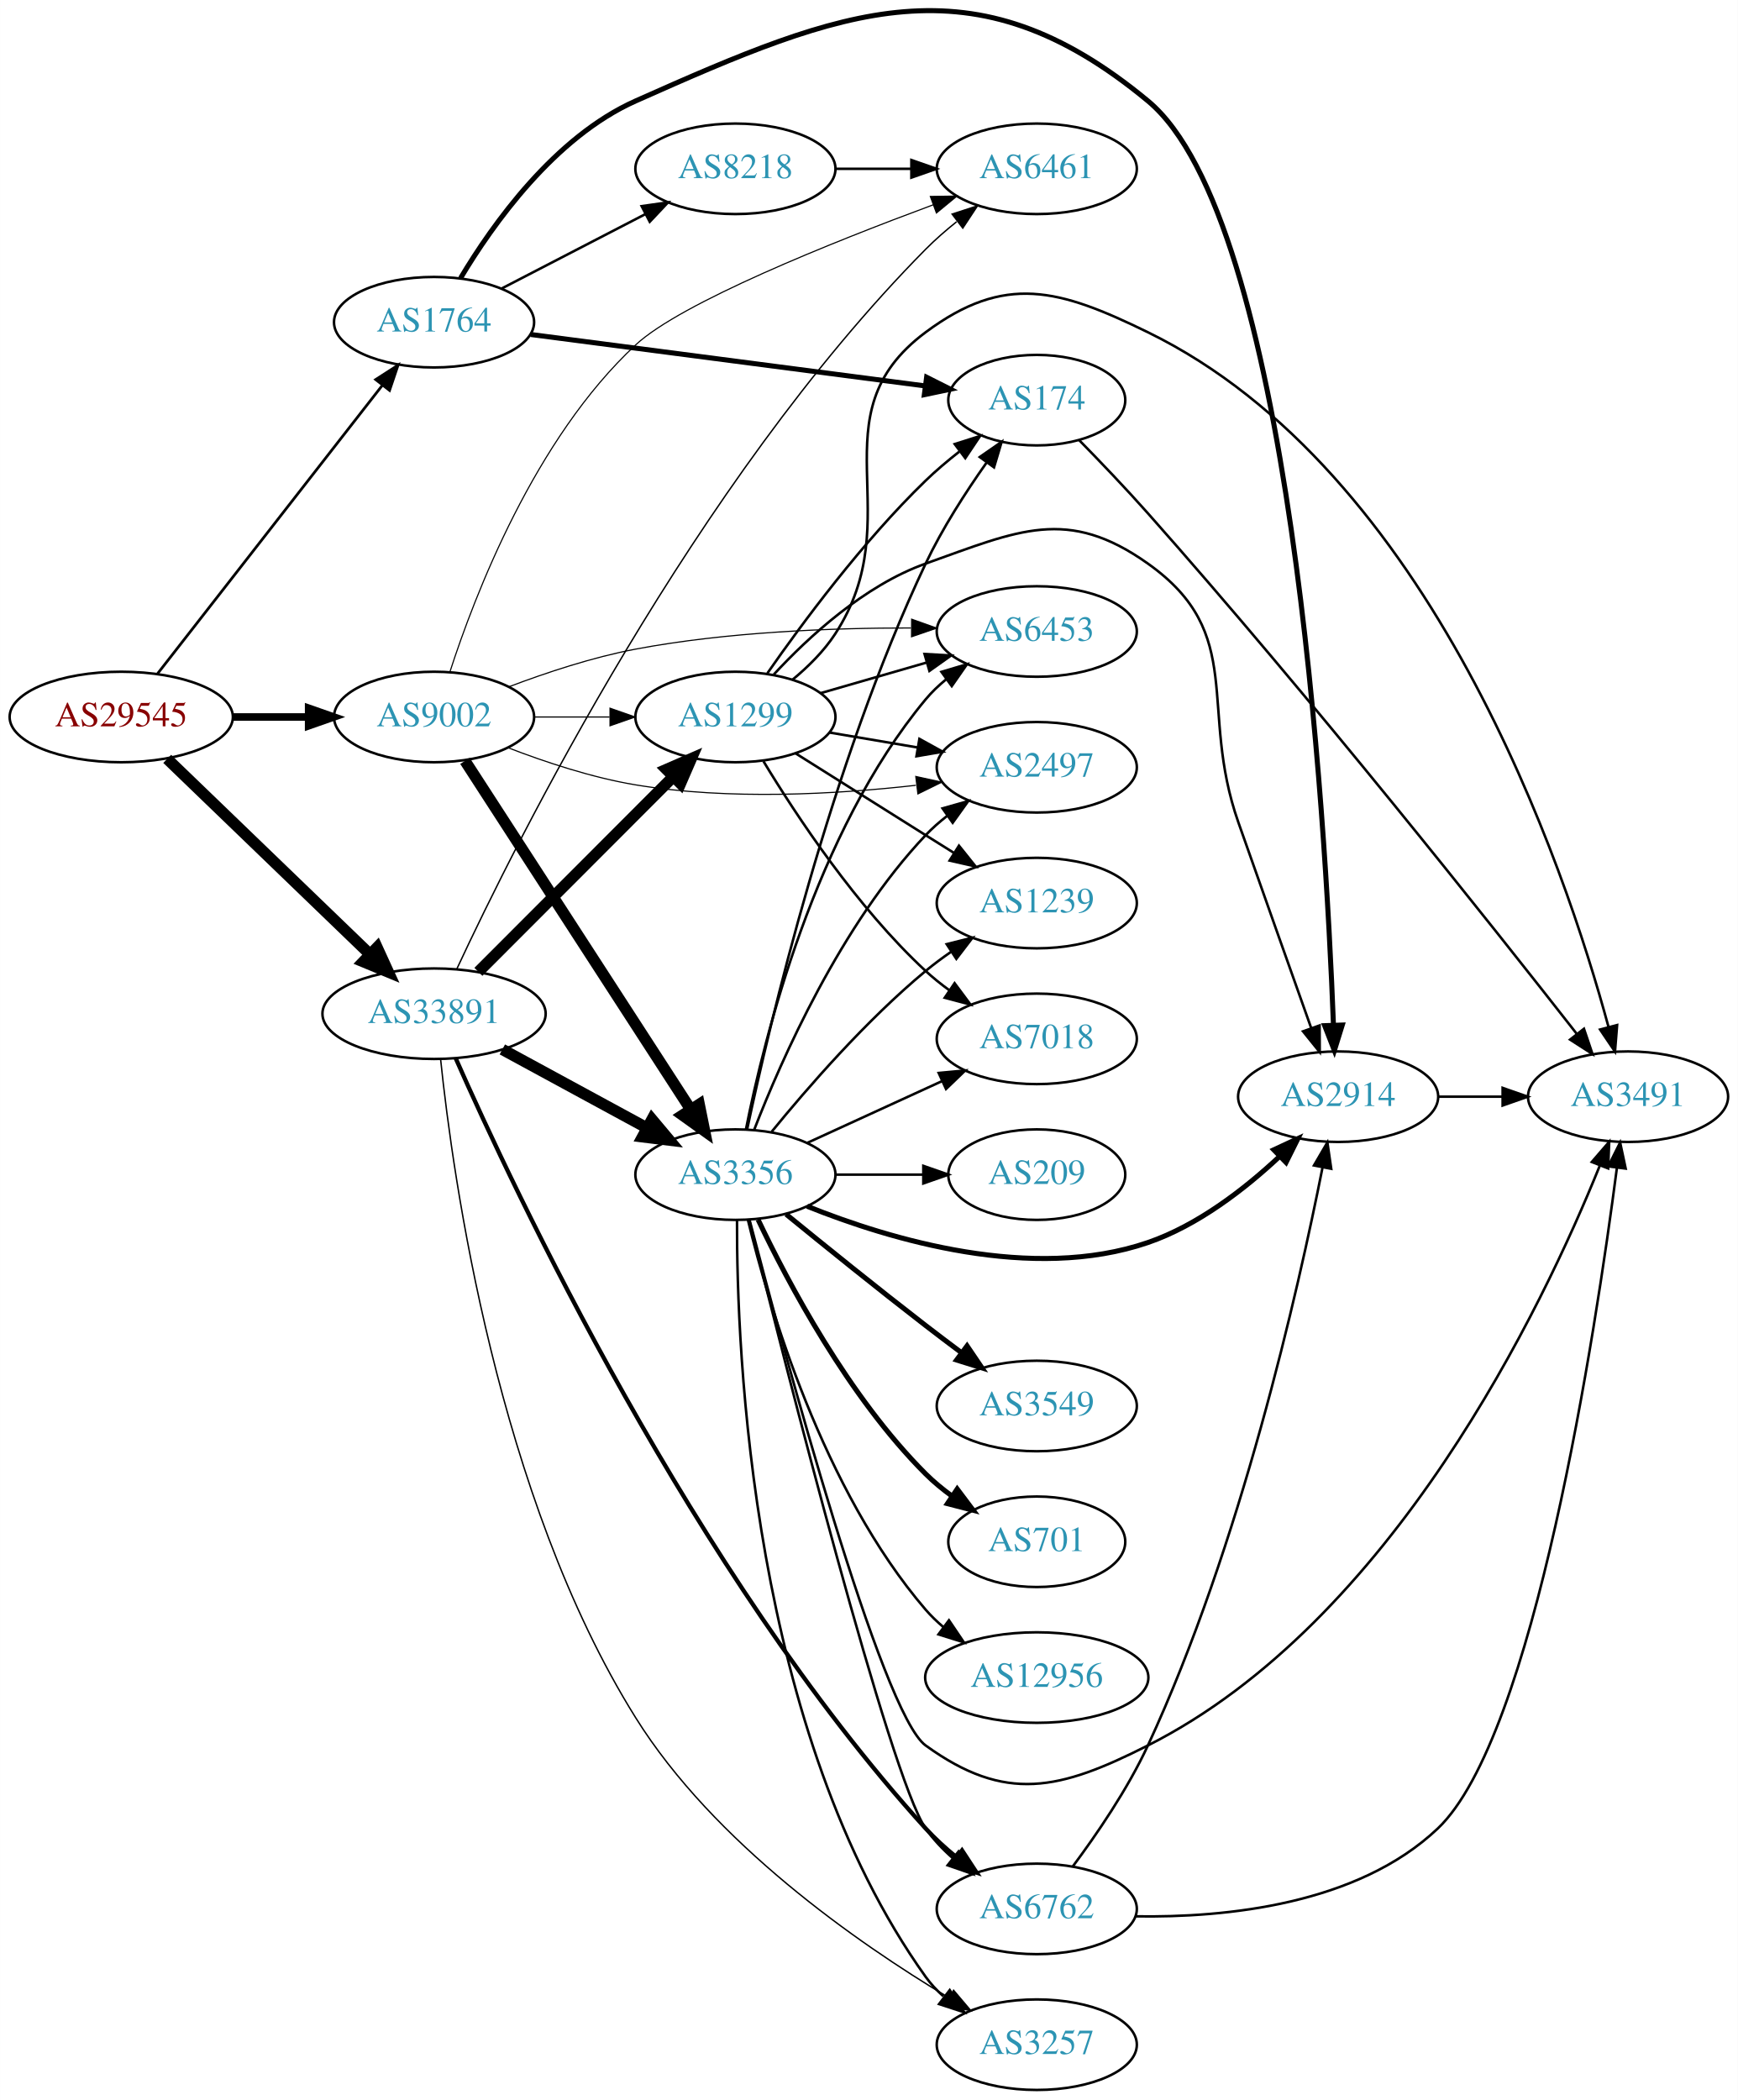
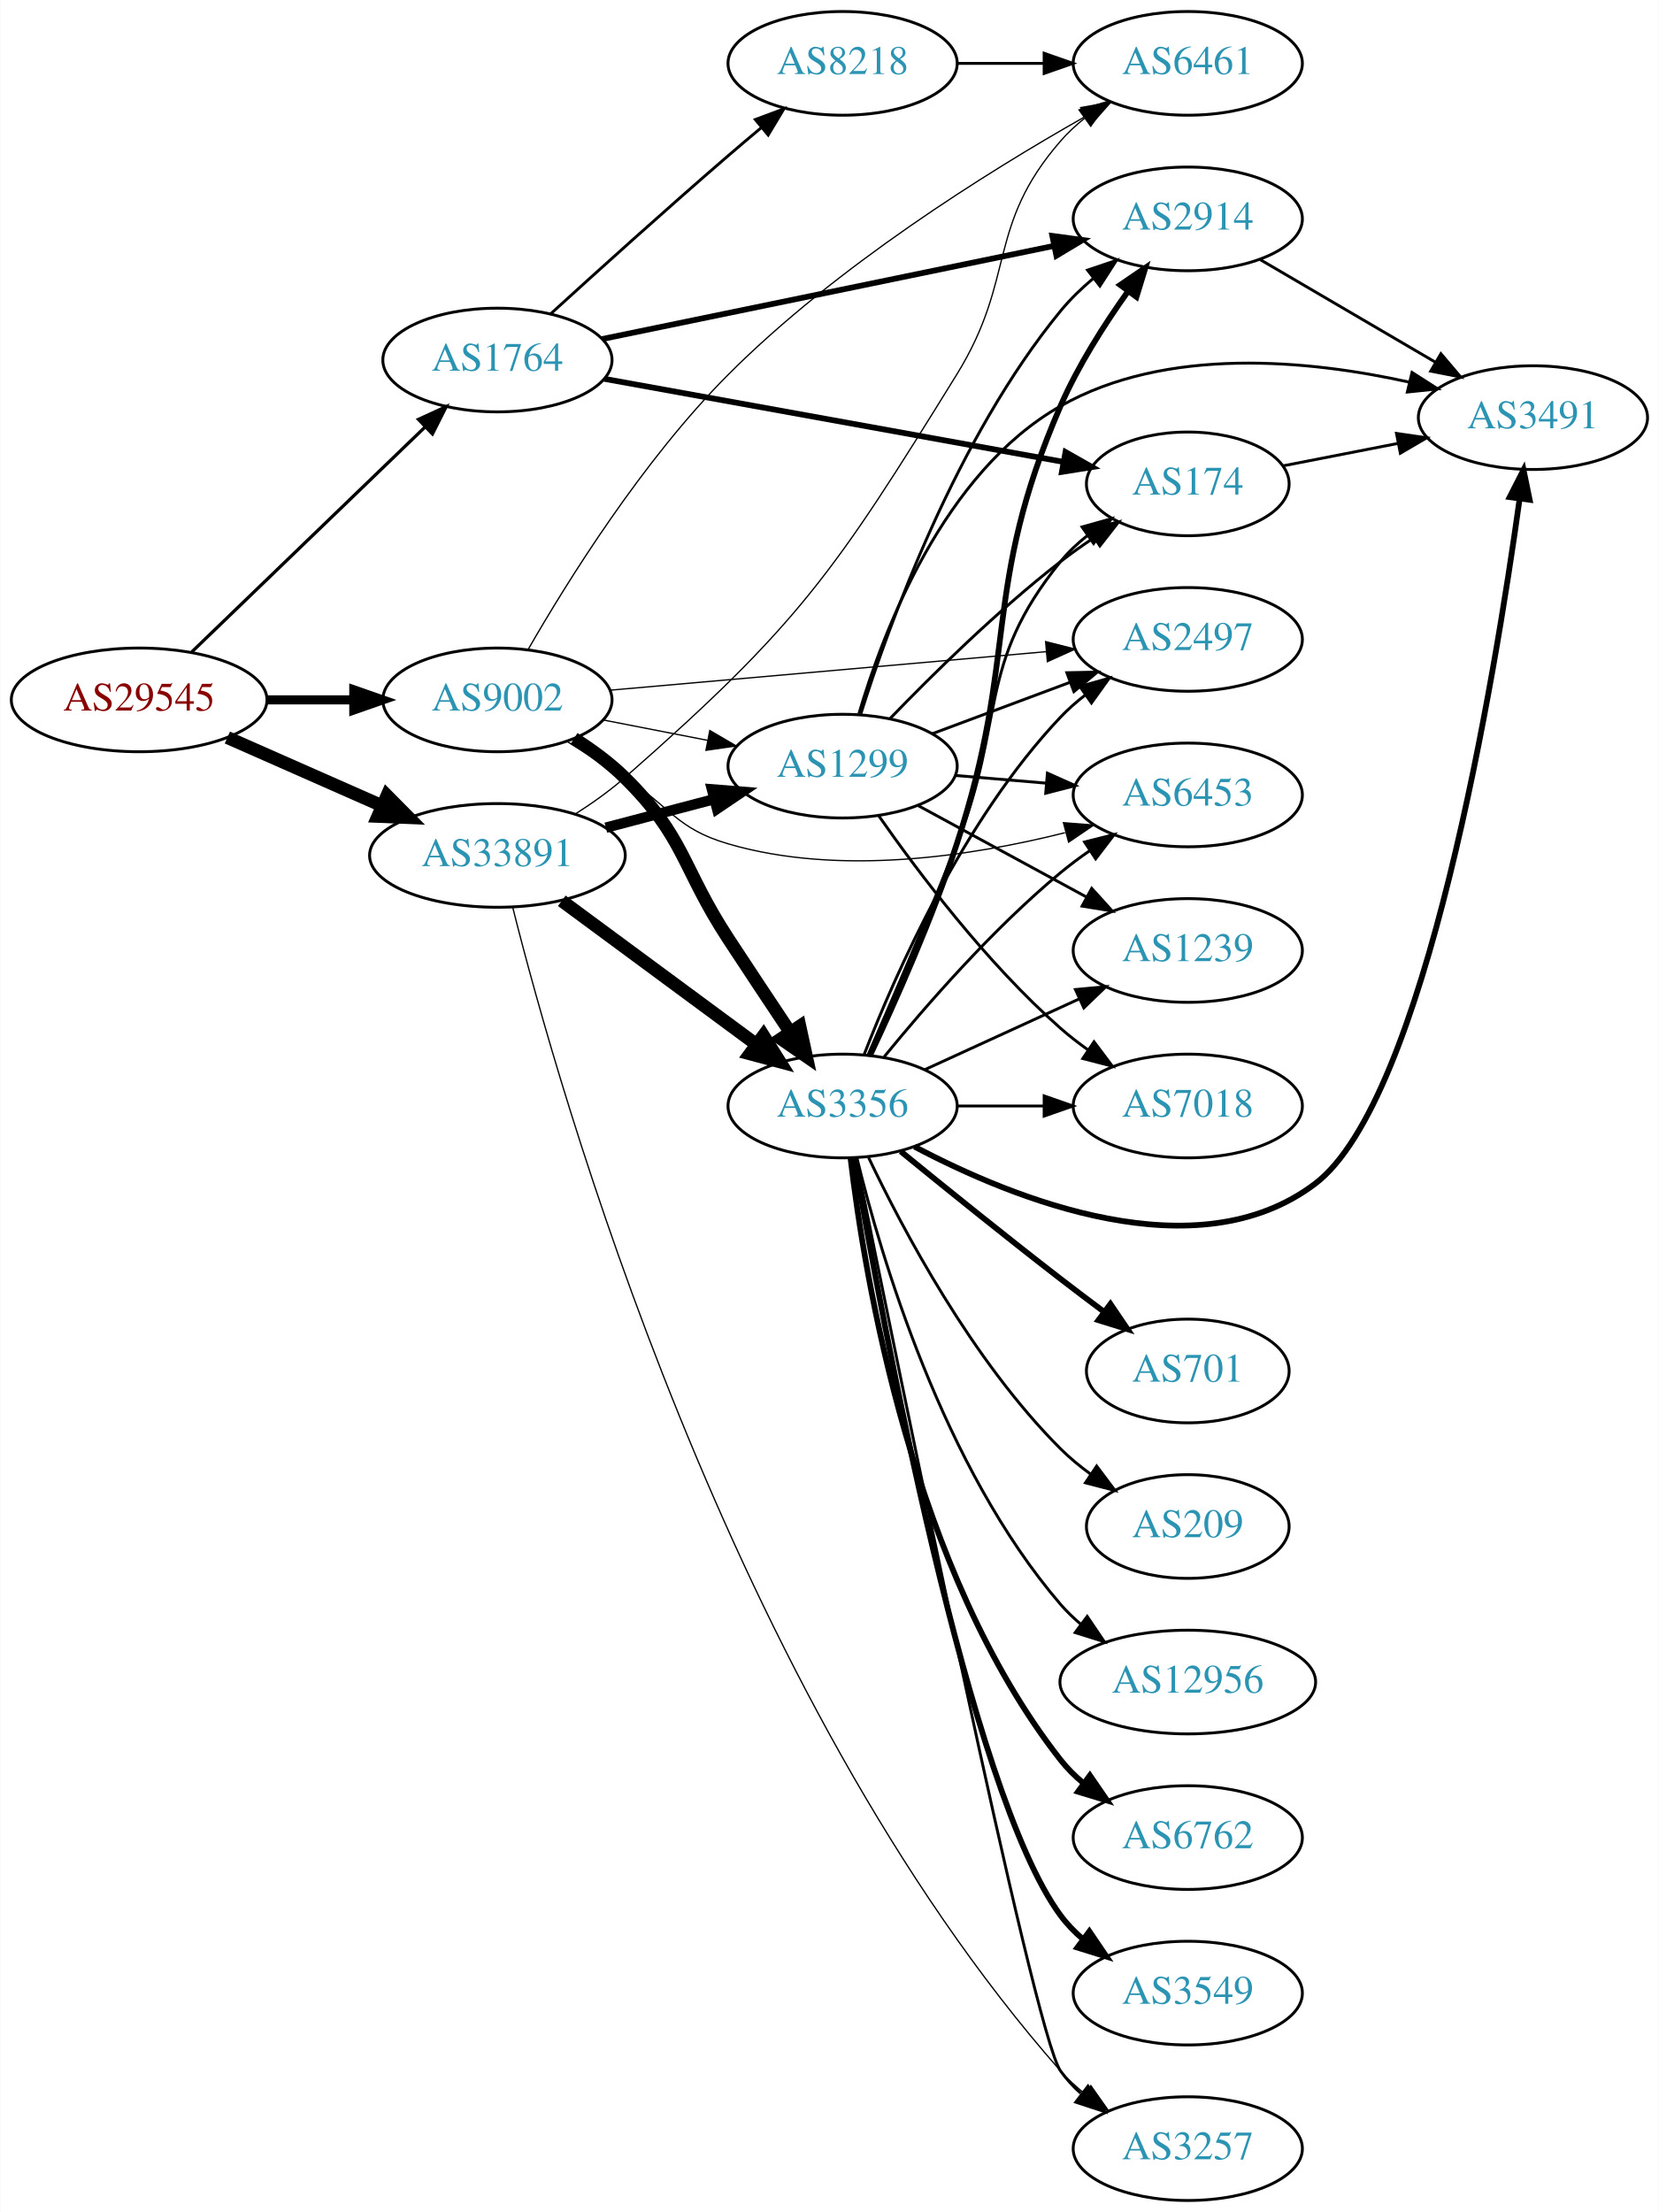
- <svg xmlns="http://www.w3.org/2000/svg" xmlns:xlink="http://www.w3.org/1999/xlink" width="691pt" height="835pt" viewBox="0.00 0.00 691.06 835.13">
-   <g id="graph0" class="graph" transform="scale(1 1) rotate(0) translate(4 831.134)">
-     <polygon fill="white" stroke="none" points="-4,4 -4,-831.134 687.055,-831.134 687.055,4 -4,4" />
+ <svg xmlns="http://www.w3.org/2000/svg" xmlns:xlink="http://www.w3.org/1999/xlink" width="576pt" height="768pt" viewBox="0.00 0.00 575.76 768.00">
+   <g id="graph0" class="graph" transform="scale(1 1) rotate(0) translate(4 764)">
+     <polygon fill="white" stroke="none" points="-4,4 -4,-764 571.762,-764 571.762,4 -4,4" />
    <g id="node1" class="node">
      <g id="a_node1">
        <a xlink:href="/asn/29545" xlink:title="AS29545 ~ Ringstrasse 5 [AT]">
-           <ellipse fill="#ffffff" stroke="black" cx="44.196" cy="-546" rx="44.393" ry="18" />
-           <text text-anchor="middle" x="44.196" y="-542.3" font-family="Times,serif" font-size="14.00" fill="#880000">AS29545</text>
+           <ellipse fill="#ffffff" stroke="black" cx="44.196" cy="-521" rx="44.393" ry="18" />
+           <text text-anchor="middle" x="44.196" y="-517.3" font-family="Times,serif" font-size="14.00" fill="#880000">AS29545</text>
        </a>
      </g>
    </g>
    <g id="node2" class="node">
      <g id="a_node2">
        <a xlink:href="/asn/1764" xlink:title="AS1764 ~ NEXTLAYER-AS [AT]">
-           <ellipse fill="#ffffff" stroke="black" cx="168.588" cy="-703" rx="39.794" ry="18" />
-           <text text-anchor="middle" x="168.588" y="-699.3" font-family="Times,serif" font-size="14.00" fill="#2c94b3">AS1764</text>
+           <ellipse fill="#ffffff" stroke="black" cx="168.588" cy="-639" rx="39.794" ry="18" />
+           <text text-anchor="middle" x="168.588" y="-635.3" font-family="Times,serif" font-size="14.00" fill="#2c94b3">AS1764</text>
        </a>
      </g>
    </g>
    <g id="edge1" class="edge">
-       <path fill="none" stroke="black" stroke-width="1.071" d="M58.527,-563.101C80.139,-590.824 122.926,-645.709 148.003,-677.877" />
-       <polygon fill="black" stroke="black" stroke-width="1.071" points="145.365,-680.186 154.274,-685.92 150.886,-675.882 145.365,-680.186" />
+       <path fill="none" stroke="black" stroke-width="1.125" d="M62.472,-537.656C83.64,-558.064 119.624,-592.757 143.5,-615.776" />
+       <polygon fill="black" stroke="black" stroke-width="1.125" points="141.164,-618.386 150.793,-622.807 146.023,-613.347 141.164,-618.386" />
    </g>
    <g id="node3" class="node">
      <g id="a_node3">
        <a xlink:href="/asn/9002" xlink:title="AS9002 ~ RETN Limited [EU]">
-           <ellipse fill="#ffffff" stroke="black" cx="168.588" cy="-546" rx="39.794" ry="18" />
-           <text text-anchor="middle" x="168.588" y="-542.3" font-family="Times,serif" font-size="14.00" fill="#2c94b3">AS9002</text>
+           <ellipse fill="#ffffff" stroke="black" cx="168.588" cy="-521" rx="39.794" ry="18" />
+           <text text-anchor="middle" x="168.588" y="-517.3" font-family="Times,serif" font-size="14.00" fill="#2c94b3">AS9002</text>
        </a>
      </g>
    </g>
    <g id="edge2" class="edge">
-       <path fill="none" stroke="black" stroke-width="3" d="M88.692,-546C98.381,-546 108.717,-546 118.61,-546" />
-       <polygon fill="black" stroke="black" stroke-width="3" points="118.713,-549.5 128.713,-546 118.713,-542.5 118.713,-549.5" />
+       <path fill="none" stroke="black" stroke-width="3.15" d="M88.692,-521C98.381,-521 108.717,-521 118.61,-521" />
+       <polygon fill="black" stroke="black" stroke-width="3.15" points="118.713,-524.5 128.713,-521 118.713,-517.5 118.713,-524.5" />
    </g>
    <g id="node4" class="node">
      <g id="a_node4">
        <a xlink:href="/asn/33891" xlink:title="AS33891 ~ CORE-BACKBONE GMBH GLOBAL NETWORK [DE]">
-           <ellipse fill="#ffffff" stroke="black" cx="168.588" cy="-428" rx="44.393" ry="18" />
-           <text text-anchor="middle" x="168.588" y="-424.3" font-family="Times,serif" font-size="14.00" fill="#2c94b3">AS33891</text>
+           <ellipse fill="#ffffff" stroke="black" cx="168.588" cy="-467" rx="44.393" ry="18" />
+           <text text-anchor="middle" x="168.588" y="-463.3" font-family="Times,serif" font-size="14.00" fill="#2c94b3">AS33891</text>
        </a>
      </g>
    </g>
    <g id="edge3" class="edge">
-       <path fill="none" stroke="black" stroke-width="4.5" d="M62.472,-529.344C83.521,-509.051 119.22,-474.632 143.097,-451.613" />
-       <polygon fill="black" stroke="black" stroke-width="4.5" points="145.934,-454.347 150.4,-444.572 140.468,-448.678 145.934,-454.347" />
+       <path fill="none" stroke="black" stroke-width="4.5" d="M74.824,-507.928C90.941,-500.817 111.081,-491.931 128.473,-484.258" />
+       <polygon fill="black" stroke="black" stroke-width="4.5" points="130.249,-487.778 137.809,-480.139 127.071,-480.573 130.249,-487.778" />
    </g>
    <g id="node5" class="node">
      <g id="a_node5">
        <a xlink:href="/asn/8218" xlink:title="AS8218 ~ legacy Neotelecoms [FR]">
-           <ellipse fill="#ffffff" stroke="black" cx="288.431" cy="-764" rx="39.794" ry="18" />
-           <text text-anchor="middle" x="288.431" y="-760.3" font-family="Times,serif" font-size="14.00" fill="#2c94b3">AS8218</text>
+           <ellipse fill="#ffffff" stroke="black" cx="288.431" cy="-742" rx="39.794" ry="18" />
+           <text text-anchor="middle" x="288.431" y="-738.3" font-family="Times,serif" font-size="14.00" fill="#2c94b3">AS8218</text>
        </a>
      </g>
    </g>
    <g id="edge4" class="edge">
-       <path fill="none" stroke="black" d="M195.449,-716.387C212.258,-725.087 234.373,-736.535 252.706,-746.025" />
-       <polygon fill="black" stroke="black" points="251.14,-749.156 261.63,-750.645 254.358,-742.939 251.14,-749.156" />
+       <path fill="none" stroke="black" d="M187.027,-654.992C202.958,-669.514 227.242,-691.437 248.784,-710 252.467,-713.174 256.381,-716.484 260.251,-719.722" />
+       <polygon fill="black" stroke="black" points="258.114,-722.497 268.042,-726.196 262.588,-717.113 258.114,-722.497" />
    </g>
    <g id="node6" class="node">
      <g id="a_node6">
-         <a xlink:href="/asn/174" xlink:title="AS174 ~ Cogent Communications [US]">
-           <ellipse fill="#ffffff" stroke="black" cx="408.273" cy="-672" rx="35.194" ry="18" />
-           <text text-anchor="middle" x="408.273" y="-668.3" font-family="Times,serif" font-size="14.00" fill="#2c94b3">AS174</text>
+         <a xlink:href="/asn/2914" xlink:title="AS2914 ~ NTT America, Inc. [US]">
+           <ellipse fill="#ffffff" stroke="black" cx="408.273" cy="-688" rx="39.794" ry="18" />
+           <text text-anchor="middle" x="408.273" y="-684.3" font-family="Times,serif" font-size="14.00" fill="#2c94b3">AS2914</text>
        </a>
      </g>
    </g>
    <g id="edge5" class="edge">
-       <path fill="none" stroke="black" stroke-width="2" d="M206.988,-698.122C249.559,-692.57 318.995,-683.514 363.904,-677.656" />
-       <polygon fill="black" stroke="black" stroke-width="2" points="364.464,-681.113 373.927,-676.349 363.559,-674.172 364.464,-681.113" />
+       <path fill="none" stroke="black" stroke-width="2" d="M204.915,-646.283C246.634,-654.883 316.117,-669.208 361.814,-678.628" />
+       <polygon fill="black" stroke="black" stroke-width="2" points="361.251,-682.086 371.752,-680.677 362.665,-675.23 361.251,-682.086" />
    </g>
    <g id="node7" class="node">
      <g id="a_node7">
-         <a xlink:href="/asn/2914" xlink:title="AS2914 ~ NTT America, Inc. [US]">
-           <ellipse fill="#ffffff" stroke="black" cx="528.116" cy="-395" rx="39.794" ry="18" />
-           <text text-anchor="middle" x="528.116" y="-391.3" font-family="Times,serif" font-size="14.00" fill="#2c94b3">AS2914</text>
+         <a xlink:href="/asn/174" xlink:title="AS174 ~ Cogent Communications [US]">
+           <ellipse fill="#ffffff" stroke="black" cx="408.273" cy="-596" rx="35.194" ry="18" />
+           <text text-anchor="middle" x="408.273" y="-592.3" font-family="Times,serif" font-size="14.00" fill="#2c94b3">AS174</text>
        </a>
      </g>
    </g>
    <g id="edge6" class="edge">
-       <path fill="none" stroke="black" stroke-width="2" d="M179.142,-720.56C191.841,-741.836 216.49,-776.617 248.784,-791 331.48,-827.831 382.78,-848.78 452.469,-791 509.167,-743.992 523.095,-506.444 526.254,-423.572" />
-       <polygon fill="black" stroke="black" stroke-width="2" points="529.759,-423.495 526.617,-413.377 522.763,-423.246 529.759,-423.495" />
+       <path fill="none" stroke="black" stroke-width="2" d="M205.687,-632.469C248.458,-624.731 319.615,-611.858 364.942,-603.658" />
+       <polygon fill="black" stroke="black" stroke-width="2" points="365.821,-607.056 375.038,-601.832 364.575,-600.168 365.821,-607.056" />
    </g>
    <g id="node8" class="node">
      <g id="a_node8">
        <a xlink:href="/asn/6461" xlink:title="AS6461 ~ Zayo Bandwidth [US]">
-           <ellipse fill="#ffffff" stroke="black" cx="408.273" cy="-764" rx="39.794" ry="18" />
-           <text text-anchor="middle" x="408.273" y="-760.3" font-family="Times,serif" font-size="14.00" fill="#2c94b3">AS6461</text>
-         </a>
-       </g>
-     </g>
-     <g id="edge13" class="edge">
-       <path fill="none" stroke="black" stroke-width="0.45" d="M174.88,-563.895C184.731,-594.393 208.611,-656.748 248.784,-694 266.804,-710.71 326.39,-734.607 367.138,-749.708" />
-       <polygon fill="black" stroke="black" stroke-width="0.45" points="365.951,-753.001 376.544,-753.163 368.364,-746.43 365.951,-753.001" />
+           <ellipse fill="#ffffff" stroke="black" cx="408.273" cy="-742" rx="39.794" ry="18" />
+           <text text-anchor="middle" x="408.273" y="-738.3" font-family="Times,serif" font-size="14.00" fill="#2c94b3">AS6461</text>
+         </a>
+       </g>
+     </g>
+     <g id="edge11" class="edge">
+       <path fill="none" stroke="black" stroke-width="0.45" d="M179.227,-538.469C192.729,-561.945 218.987,-604.169 248.784,-634 286.209,-671.468 338.306,-704.066 372.399,-723.384" />
+       <polygon fill="black" stroke="black" stroke-width="0.45" points="371.073,-726.652 381.51,-728.473 374.486,-720.541 371.073,-726.652" />
    </g>
    <g id="node10" class="node">
      <g id="a_node10">
-         <a xlink:href="/asn/6453" xlink:title="AS6453 ~ TATA COMMUNICATIONS (AMERICA) INC [US]">
-           <ellipse fill="#ffffff" stroke="black" cx="408.273" cy="-580" rx="39.794" ry="18" />
-           <text text-anchor="middle" x="408.273" y="-576.3" font-family="Times,serif" font-size="14.00" fill="#2c94b3">AS6453</text>
+         <a xlink:href="/asn/3356" xlink:title="AS3356 ~ Level 3 Parent, LLC [US]">
+           <ellipse fill="#ffffff" stroke="black" cx="288.431" cy="-380" rx="39.794" ry="18" />
+           <text text-anchor="middle" x="288.431" y="-376.3" font-family="Times,serif" font-size="14.00" fill="#2c94b3">AS3356</text>
        </a>
      </g>
    </g>
    <g id="edge10" class="edge">
-       <path fill="none" stroke="black" stroke-width="0.45" d="M198.39,-558.029C213.182,-563.636 231.654,-569.77 248.784,-573 285.016,-579.831 326.693,-581.432 358.213,-581.405" />
-       <polygon fill="black" stroke="black" stroke-width="0.45" points="358.514,-584.903 368.491,-581.338 358.468,-577.903 358.514,-584.903" />
+       <path fill="none" stroke="black" stroke-width="4.5" d="M195.176,-507.598C201.338,-503.697 207.624,-499.095 212.784,-494 233.839,-473.211 232.58,-462.757 248.784,-438 255.755,-427.351 263.522,-415.661 270.254,-405.583" />
+       <polygon fill="black" stroke="black" stroke-width="4.5" points="273.568,-407.709 275.857,-397.209 267.024,-403.33 273.568,-407.709" />
    </g>
    <g id="node11" class="node">
      <g id="a_node11">
-         <a xlink:href="/asn/1299" xlink:title="AS1299 ~ Telia Carrier [EU]">
-           <ellipse fill="#ffffff" stroke="black" cx="288.431" cy="-546" rx="39.794" ry="18" />
-           <text text-anchor="middle" x="288.431" y="-542.3" font-family="Times,serif" font-size="14.00" fill="#2c94b3">AS1299</text>
-         </a>
-       </g>
-     </g>
-     <g id="edge11" class="edge">
-       <path fill="none" stroke="black" stroke-width="0.45" d="M208.501,-546C218.054,-546 228.404,-546 238.367,-546" />
-       <polygon fill="black" stroke="black" stroke-width="0.45" points="238.559,-549.5 248.559,-546 238.559,-542.5 238.559,-549.5" />
+         <a xlink:href="/asn/6453" xlink:title="AS6453 ~ TATA COMMUNICATIONS (AMERICA) INC [US]">
+           <ellipse fill="#ffffff" stroke="black" cx="408.273" cy="-488" rx="39.794" ry="18" />
+           <text text-anchor="middle" x="408.273" y="-484.3" font-family="Times,serif" font-size="14.00" fill="#2c94b3">AS6453</text>
+         </a>
+       </g>
+     </g>
+     <g id="edge12" class="edge">
+       <path fill="none" stroke="black" stroke-width="0.45" d="M192.929,-506.469C199.37,-502.443 206.355,-498.063 212.784,-494 228.835,-483.857 230.56,-476.325 248.784,-471 287.374,-459.725 333.206,-466.722 365.632,-474.883" />
+       <polygon fill="black" stroke="black" stroke-width="0.45" points="365.099,-478.363 375.663,-477.552 366.899,-471.598 365.099,-478.363" />
    </g>
    <g id="node12" class="node">
      <g id="a_node12">
-         <a xlink:href="/asn/3356" xlink:title="AS3356 ~ Level 3 Parent, LLC [US]">
-           <ellipse fill="#ffffff" stroke="black" cx="288.431" cy="-364" rx="39.794" ry="18" />
-           <text text-anchor="middle" x="288.431" y="-360.3" font-family="Times,serif" font-size="14.00" fill="#2c94b3">AS3356</text>
-         </a>
-       </g>
-     </g>
-     <g id="edge12" class="edge">
-       <path fill="none" stroke="black" stroke-width="4.5" d="M180.887,-528.549C201.74,-496.343 246.362,-427.428 270.721,-389.808" />
-       <polygon fill="black" stroke="black" stroke-width="4.5" points="274.036,-391.932 276.166,-381.398 267.426,-387.652 274.036,-391.932" />
+         <a xlink:href="/asn/2497" xlink:title="AS2497 ~ Internet Initiative Japan Inc. [JP]">
+           <ellipse fill="#ffffff" stroke="black" cx="408.273" cy="-542" rx="39.794" ry="18" />
+           <text text-anchor="middle" x="408.273" y="-538.3" font-family="Times,serif" font-size="14.00" fill="#2c94b3">AS2497</text>
+         </a>
+       </g>
+     </g>
+     <g id="edge13" class="edge">
+       <path fill="none" stroke="black" stroke-width="0.45" d="M207.776,-524.374C248.926,-528.01 314.502,-533.803 359.149,-537.748" />
+       <polygon fill="black" stroke="black" stroke-width="0.45" points="358.911,-541.241 369.18,-538.634 359.527,-534.268 358.911,-541.241" />
    </g>
    <g id="node13" class="node">
      <g id="a_node13">
-         <a xlink:href="/asn/2497" xlink:title="AS2497 ~ Internet Initiative Japan Inc. [JP]">
-           <ellipse fill="#ffffff" stroke="black" cx="408.273" cy="-526" rx="39.794" ry="18" />
-           <text text-anchor="middle" x="408.273" y="-522.3" font-family="Times,serif" font-size="14.00" fill="#2c94b3">AS2497</text>
+         <a xlink:href="/asn/1299" xlink:title="AS1299 ~ Telia Carrier [EU]">
+           <ellipse fill="#ffffff" stroke="black" cx="288.431" cy="-498" rx="39.794" ry="18" />
+           <text text-anchor="middle" x="288.431" y="-494.3" font-family="Times,serif" font-size="14.00" fill="#2c94b3">AS1299</text>
        </a>
      </g>
    </g>
    <g id="edge14" class="edge">
-       <path fill="none" stroke="black" stroke-width="0.45" d="M197.965,-533.792C212.803,-528.064 231.444,-521.875 248.784,-519 285.89,-512.849 328.509,-515.252 360.199,-518.834" />
-       <polygon fill="black" stroke="black" stroke-width="0.45" points="360.155,-522.354 370.504,-520.083 360.998,-515.405 360.155,-522.354" />
-     </g>
-     <g id="edge32" class="edge">
-       <path fill="none" stroke="black" stroke-width="0.562" d="M177.699,-445.925C200.963,-495.893 272.177,-639.157 364.077,-732 367.838,-735.799 372.079,-739.501 376.396,-742.958" />
-       <polygon fill="black" stroke="black" stroke-width="0.562" points="374.609,-745.996 384.687,-749.265 378.847,-740.425 374.609,-745.996" />
+       <path fill="none" stroke="black" stroke-width="0.45" d="M205.265,-514.037C216.696,-511.806 229.518,-509.303 241.572,-506.951" />
+       <polygon fill="black" stroke="black" stroke-width="0.45" points="242.325,-510.37 251.469,-505.019 240.984,-503.499 242.325,-510.37" />
+     </g>
+     <g id="edge31" class="edge">
+       <path fill="none" stroke="black" stroke-width="0.45" d="M195.678,-481.409C201.564,-485.166 207.599,-489.45 212.784,-494 273.37,-547.166 285.701,-565.433 328.077,-634 348.789,-667.512 338.243,-685.258 364.077,-715 366.542,-717.838 369.379,-720.477 372.397,-722.906" />
+       <polygon fill="black" stroke="black" stroke-width="0.45" points="370.507,-725.858 380.675,-728.836 374.583,-720.167 370.507,-725.858" />
+     </g>
+     <g id="edge30" class="edge">
+       <path fill="none" stroke="black" stroke-width="4.5" d="M190.929,-451.245C209.816,-437.301 237.546,-416.829 258.439,-401.404" />
+       <polygon fill="black" stroke="black" stroke-width="4.5" points="260.938,-404.453 266.645,-395.346 256.261,-398.118 260.938,-404.453" />
    </g>
    <g id="edge29" class="edge">
-       <path fill="none" stroke="black" stroke-width="4.5" d="M186.222,-444.656C206.4,-464.861 240.563,-499.07 263.551,-522.088" />
-       <polygon fill="black" stroke="black" stroke-width="4.5" points="261.029,-525.135 270.881,-529.428 266.601,-519.57 261.029,-525.135" />
+       <path fill="none" stroke="black" stroke-width="3.6" d="M206.228,-476.639C218.17,-479.78 231.544,-483.298 243.939,-486.559" />
+       <polygon fill="black" stroke="black" stroke-width="3.6" points="243.061,-489.947 253.622,-489.106 244.842,-483.177 243.061,-489.947" />
+     </g>
+     <g id="node19" class="node">
+       <g id="a_node19">
+         <a xlink:href="/asn/3257" xlink:title="AS3257 ~ GTT [DE]">
+           <ellipse fill="#ffffff" stroke="black" cx="408.273" cy="-18" rx="39.794" ry="18" />
+           <text text-anchor="middle" x="408.273" y="-14.3" font-family="Times,serif" font-size="14.00" fill="#2c94b3">AS3257</text>
+         </a>
+       </g>
    </g>
    <g id="edge28" class="edge">
-       <path fill="none" stroke="black" stroke-width="4.5" d="M195.741,-413.796C212.679,-404.597 234.915,-392.521 253.247,-382.565" />
-       <polygon fill="black" stroke="black" stroke-width="4.5" points="255.251,-385.957 262.16,-377.725 251.493,-379.037 255.251,-385.957" />
+       <path fill="none" stroke="black" stroke-width="0.45" d="M173.915,-448.889C189.631,-386.293 248.918,-175.77 364.077,-45 366.561,-42.179 369.411,-39.551 372.437,-37.129" />
+       <polygon fill="black" stroke="black" stroke-width="0.45" points="374.622,-39.869 380.726,-31.209 370.554,-34.172 374.622,-39.869" />
+     </g>
+     <g id="edge7" class="edge">
+       <path fill="none" stroke="black" d="M328.343,-742C337.897,-742 348.246,-742 358.209,-742" />
+       <polygon fill="black" stroke="black" points="358.402,-745.5 368.402,-742 358.402,-738.5 358.402,-745.5" />
+     </g>
+     <g id="node9" class="node">
+       <g id="a_node9">
+         <a xlink:href="/asn/3491" xlink:title="AS3491 ~ PCCW Global, Inc. [US]">
+           <ellipse fill="#ffffff" stroke="black" cx="528.116" cy="-619" rx="39.794" ry="18" />
+           <text text-anchor="middle" x="528.116" y="-615.3" font-family="Times,serif" font-size="14.00" fill="#2c94b3">AS3491</text>
+         </a>
+       </g>
+     </g>
+     <g id="edge9" class="edge">
+       <path fill="none" stroke="black" d="M433.405,-673.87C450.96,-663.591 474.935,-649.553 494.24,-638.25" />
+       <polygon fill="black" stroke="black" points="496.156,-641.184 503.017,-633.111 492.619,-635.143 496.156,-641.184" />
+     </g>
+     <g id="edge8" class="edge">
+       <path fill="none" stroke="black" d="M441.474,-602.285C453.747,-604.68 467.982,-607.459 481.28,-610.054" />
+       <polygon fill="black" stroke="black" points="480.734,-613.513 491.219,-611.994 482.075,-606.643 480.734,-613.513" />
+     </g>
+     <g id="edge15" class="edge">
+       <path fill="none" stroke="black" stroke-width="2" d="M298.046,-397.785C306.559,-415.883 319.515,-444.906 328.077,-471 349.723,-536.964 336.433,-559.317 364.077,-623 370.139,-636.965 379.201,-651.193 387.462,-662.762" />
+       <polygon fill="black" stroke="black" stroke-width="2" points="384.812,-665.066 393.56,-671.043 390.449,-660.916 384.812,-665.066" />
+     </g>
+     <g id="edge20" class="edge">
+       <path fill="none" stroke="black" d="M297.246,-397.678C305.245,-415.936 317.909,-445.304 328.077,-471 345.152,-514.146 334.825,-532.981 364.077,-569 366.774,-572.321 369.995,-575.351 373.444,-578.081" />
+       <polygon fill="black" stroke="black" points="371.569,-581.041 381.77,-583.904 375.581,-575.305 371.569,-581.041" />
+     </g>
+     <g id="edge19" class="edge">
+       <path fill="none" stroke="black" stroke-width="2" d="M313.412,-365.874C347.784,-347.681 411.428,-321.89 452.469,-353 490.771,-382.033 514.851,-528.624 523.503,-590.922" />
+       <polygon fill="black" stroke="black" stroke-width="2" points="520.037,-591.41 524.849,-600.849 526.973,-590.47 520.037,-591.41" />
+     </g>
+     <g id="edge27" class="edge">
+       <path fill="none" stroke="black" d="M302.85,-397.065C316.964,-414.375 340.379,-441.345 364.077,-461 367.294,-463.668 370.794,-466.27 374.365,-468.741" />
+       <polygon fill="black" stroke="black" points="372.442,-471.666 382.721,-474.236 376.288,-465.817 372.442,-471.666" />
+     </g>
+     <g id="edge24" class="edge">
+       <path fill="none" stroke="black" d="M295.954,-397.994C306.704,-425.728 330.362,-479.429 364.077,-515 366.663,-517.728 369.581,-520.294 372.649,-522.677" />
+       <polygon fill="black" stroke="black" points="370.803,-525.658 380.997,-528.543 374.827,-519.93 370.803,-525.658" />
    </g>
    <g id="node14" class="node">
      <g id="a_node14">
        <a xlink:href="/asn/6762" xlink:title="AS6762 ~ TELECOM ITALIA SPARKLE S.p.A. [IT]">
-           <ellipse fill="#ffffff" stroke="black" cx="408.273" cy="-72" rx="39.794" ry="18" />
-           <text text-anchor="middle" x="408.273" y="-68.3" font-family="Times,serif" font-size="14.00" fill="#2c94b3">AS6762</text>
-         </a>
-       </g>
-     </g>
-     <g id="edge30" class="edge">
-       <path fill="none" stroke="black" stroke-width="1.688" d="M177.202,-410.259C199.931,-358.69 271.493,-206.027 364.077,-104 367.67,-100.041 371.817,-96.252 376.092,-92.754" />
-       <polygon fill="black" stroke="black" stroke-width="1.688" points="378.547,-95.282 384.355,-86.42 374.289,-89.726 378.547,-95.282" />
-     </g>
-     <g id="node17" class="node">
-       <g id="a_node17">
-         <a xlink:href="/asn/3257" xlink:title="AS3257 ~ GTT [DE]">
-           <ellipse fill="#ffffff" stroke="black" cx="408.273" cy="-18" rx="39.794" ry="18" />
-           <text text-anchor="middle" x="408.273" y="-14.3" font-family="Times,serif" font-size="14.00" fill="#2c94b3">AS3257</text>
-         </a>
-       </g>
-     </g>
-     <g id="edge31" class="edge">
-       <path fill="none" stroke="black" stroke-width="0.562" d="M171.194,-409.888C176.042,-363.159 193.758,-236.032 248.784,-148 279.911,-98.203 336.762,-58.588 373.24,-36.72" />
-       <polygon fill="black" stroke="black" stroke-width="0.562" points="375.197,-39.63 382.048,-31.547 371.652,-33.594 375.197,-39.63" />
-     </g>
-     <g id="edge7" class="edge">
-       <path fill="none" stroke="black" d="M328.343,-764C337.897,-764 348.246,-764 358.209,-764" />
-       <polygon fill="black" stroke="black" points="358.402,-767.5 368.402,-764 358.402,-760.5 358.402,-767.5" />
-     </g>
-     <g id="node9" class="node">
-       <g id="a_node9">
-         <a xlink:href="/asn/3491" xlink:title="AS3491 ~ PCCW Global, Inc. [US]">
-           <ellipse fill="#ffffff" stroke="black" cx="643.409" cy="-395" rx="39.794" ry="18" />
-           <text text-anchor="middle" x="643.409" y="-391.3" font-family="Times,serif" font-size="14.00" fill="#2c94b3">AS3491</text>
-         </a>
-       </g>
-     </g>
-     <g id="edge8" class="edge">
-       <path fill="none" stroke="black" d="M425.183,-656.044C433.482,-647.568 443.703,-636.885 452.469,-627 517.391,-553.794 589.377,-463.014 623.051,-419.935" />
-       <polygon fill="black" stroke="black" points="625.87,-422.011 629.262,-411.974 620.351,-417.706 625.87,-422.011" />
-     </g>
-     <g id="edge9" class="edge">
-       <path fill="none" stroke="black" d="M567.788,-395C575.991,-395 584.755,-395 593.287,-395" />
-       <polygon fill="black" stroke="black" points="593.526,-398.5 603.526,-395 593.526,-391.5 593.526,-398.5" />
-     </g>
-     <g id="edge36" class="edge">
-       <path fill="none" stroke="black" d="M301.153,-563.412C314.916,-583.177 339.06,-615.808 364.077,-640 368.187,-643.974 372.802,-647.878 377.447,-651.518" />
-       <polygon fill="black" stroke="black" points="375.637,-654.536 385.735,-657.744 379.841,-648.939 375.637,-654.536" />
-     </g>
-     <g id="edge33" class="edge">
-       <path fill="none" stroke="black" d="M303.71,-562.924C317.433,-577.762 339.643,-598.286 364.077,-607 401.08,-620.196 420.434,-629.739 452.469,-607 492.014,-578.931 472.367,-549.742 488.469,-504 498.254,-476.206 509.521,-444.457 517.355,-422.422" />
-       <polygon fill="black" stroke="black" points="520.746,-423.333 520.799,-412.738 514.15,-420.987 520.746,-423.333" />
-     </g>
-     <g id="edge38" class="edge">
-       <path fill="none" stroke="black" d="M311.233,-560.906C317.406,-566.026 323.644,-572.201 328.077,-579 358.487,-625.644 319.404,-665.762 364.077,-699 395.596,-722.451 417.172,-716.247 452.469,-699 565.287,-643.876 618.257,-486.803 635.637,-422.727" />
-       <polygon fill="black" stroke="black" points="639.057,-423.485 638.213,-412.924 632.287,-421.706 639.057,-423.485" />
-     </g>
-     <g id="edge37" class="edge">
-       <path fill="none" stroke="black" d="M322.257,-555.471C335.299,-559.234 350.48,-563.614 364.374,-567.623" />
-       <polygon fill="black" stroke="black" points="363.637,-571.053 374.215,-570.462 365.577,-564.327 363.637,-571.053" />
-     </g>
-     <g id="edge39" class="edge">
-       <path fill="none" stroke="black" d="M325.749,-539.836C336.838,-537.954 349.185,-535.859 360.848,-533.879" />
-       <polygon fill="black" stroke="black" points="361.599,-537.302 370.872,-532.178 360.428,-530.401 361.599,-537.302" />
+           <ellipse fill="#ffffff" stroke="black" cx="408.273" cy="-126" rx="39.794" ry="18" />
+           <text text-anchor="middle" x="408.273" y="-122.3" font-family="Times,serif" font-size="14.00" fill="#2c94b3">AS6762</text>
+         </a>
+       </g>
+     </g>
+     <g id="edge16" class="edge">
+       <path fill="none" stroke="black" stroke-width="2" d="M291.198,-361.848C296.036,-320.626 312.756,-218.459 364.077,-153 366.396,-150.042 369.136,-147.322 372.093,-144.843" />
+       <polygon fill="black" stroke="black" stroke-width="2" points="374.286,-147.575 380.286,-138.843 370.15,-141.927 374.286,-147.575" />
+     </g>
+     <g id="node15" class="node">
+       <g id="a_node15">
+         <a xlink:href="/asn/1239" xlink:title="AS1239 ~ Sprint [US]">
+           <ellipse fill="#ffffff" stroke="black" cx="408.273" cy="-434" rx="39.794" ry="18" />
+           <text text-anchor="middle" x="408.273" y="-430.3" font-family="Times,serif" font-size="14.00" fill="#2c94b3">AS1239</text>
+         </a>
+       </g>
+     </g>
+     <g id="edge17" class="edge">
+       <path fill="none" stroke="black" d="M317.06,-392.661C333.017,-399.973 353.287,-409.261 370.57,-417.181" />
+       <polygon fill="black" stroke="black" points="369.269,-420.435 379.818,-421.419 372.185,-414.071 369.269,-420.435" />
    </g>
    <g id="node16" class="node">
      <g id="a_node16">
        <a xlink:href="/asn/7018" xlink:title="AS7018 ~ AT&amp;T Services, Inc. [US]">
-           <ellipse fill="#ffffff" stroke="black" cx="408.273" cy="-418" rx="39.794" ry="18" />
-           <text text-anchor="middle" x="408.273" y="-414.3" font-family="Times,serif" font-size="14.00" fill="#2c94b3">AS7018</text>
-         </a>
-       </g>
-     </g>
-     <g id="edge35" class="edge">
-       <path fill="none" stroke="black" d="M299.602,-528.364C312.596,-506.878 336.707,-470.319 364.077,-445 366.989,-442.307 370.205,-439.729 373.531,-437.308" />
-       <polygon fill="black" stroke="black" points="375.59,-440.141 381.912,-431.639 371.668,-434.343 375.59,-440.141" />
+           <ellipse fill="#ffffff" stroke="black" cx="408.273" cy="-380" rx="39.794" ry="18" />
+           <text text-anchor="middle" x="408.273" y="-376.3" font-family="Times,serif" font-size="14.00" fill="#2c94b3">AS7018</text>
+         </a>
+       </g>
+     </g>
+     <g id="edge18" class="edge">
+       <path fill="none" stroke="black" d="M328.343,-380C337.897,-380 348.246,-380 358.209,-380" />
+       <polygon fill="black" stroke="black" points="358.402,-383.5 368.402,-380 358.402,-376.5 358.402,-383.5" />
+     </g>
+     <g id="node17" class="node">
+       <g id="a_node17">
+         <a xlink:href="/asn/3549" xlink:title="AS3549 ~ Level 3 Parent, LLC [US]">
+           <ellipse fill="#ffffff" stroke="black" cx="408.273" cy="-72" rx="39.794" ry="18" />
+           <text text-anchor="middle" x="408.273" y="-68.3" font-family="Times,serif" font-size="14.00" fill="#2c94b3">AS3549</text>
+         </a>
+       </g>
+     </g>
+     <g id="edge21" class="edge">
+       <path fill="none" stroke="black" stroke-width="2" d="M292.472,-361.765C301.962,-306.505 332.3,-142.047 364.077,-99 366.31,-95.976 368.991,-93.212 371.911,-90.705" />
+       <polygon fill="black" stroke="black" stroke-width="2" points="374.106,-93.434 380.054,-84.667 369.937,-87.812 374.106,-93.434" />
    </g>
    <g id="node18" class="node">
      <g id="a_node18">
-         <a xlink:href="/asn/1239" xlink:title="AS1239 ~ Sprint [US]">
-           <ellipse fill="#ffffff" stroke="black" cx="408.273" cy="-472" rx="39.794" ry="18" />
-           <text text-anchor="middle" x="408.273" y="-468.3" font-family="Times,serif" font-size="14.00" fill="#2c94b3">AS1239</text>
-         </a>
-       </g>
-     </g>
-     <g id="edge34" class="edge">
-       <path fill="none" stroke="black" d="M312.288,-531.581C327.056,-522.272 346.694,-509.905 364.077,-499 367.701,-496.726 371.498,-494.348 375.273,-491.986" />
-       <polygon fill="black" stroke="black" points="377.327,-494.829 383.95,-486.559 373.616,-488.894 377.327,-494.829" />
+         <a xlink:href="/asn/701" xlink:title="AS701 ~ UUNET [US]">
+           <ellipse fill="#ffffff" stroke="black" cx="408.273" cy="-288" rx="35.194" ry="18" />
+           <text text-anchor="middle" x="408.273" y="-284.3" font-family="Times,serif" font-size="14.00" fill="#2c94b3">AS701</text>
+         </a>
+       </g>
+     </g>
+     <g id="edge22" class="edge">
+       <path fill="none" stroke="black" stroke-width="2" d="M308.598,-364.25C323.579,-352.023 344.992,-334.731 364.077,-320 368.905,-316.274 374.083,-312.365 379.117,-308.61" />
+       <polygon fill="black" stroke="black" stroke-width="2" points="381.418,-311.261 387.367,-302.493 377.249,-305.637 381.418,-311.261" />
    </g>
    <g id="edge23" class="edge">
-       <path fill="none" stroke="black" d="M293.095,-382.035C301.867,-423.267 326.204,-527.028 364.077,-607 370.686,-620.954 379.97,-635.365 388.238,-647.06" />
-       <polygon fill="black" stroke="black" points="385.598,-649.381 394.302,-655.422 391.265,-645.272 385.598,-649.381" />
-     </g>
-     <g id="edge18" class="edge">
-       <path fill="none" stroke="black" stroke-width="2" d="M316.938,-351.434C349.907,-338.179 406.467,-321.229 452.469,-337 472.325,-343.807 490.973,-358.29 504.664,-371.079" />
-       <polygon fill="black" stroke="black" stroke-width="2" points="502.517,-373.874 512.123,-378.343 507.401,-368.859 502.517,-373.874" />
-     </g>
-     <g id="edge22" class="edge">
-       <path fill="none" stroke="black" d="M294.086,-345.883C307.506,-294.341 346.434,-149.771 364.077,-137 395.901,-113.965 417.41,-119.275 452.469,-137 549.9,-186.258 609.585,-311.653 632.129,-367.474" />
-       <polygon fill="black" stroke="black" points="628.982,-369.035 635.907,-377.053 635.494,-366.467 628.982,-369.035" />
-     </g>
-     <g id="edge24" class="edge">
-       <path fill="none" stroke="black" d="M292.629,-382.073C299.793,-418.141 320.067,-500.125 364.077,-553 366.482,-555.889 369.278,-558.563 372.271,-561.013" />
-       <polygon fill="black" stroke="black" points="370.359,-563.95 380.514,-566.973 374.461,-558.277 370.359,-563.95" />
-     </g>
-     <g id="edge25" class="edge">
-       <path fill="none" stroke="black" d="M295.954,-381.994C306.704,-409.728 330.362,-463.429 364.077,-499 366.663,-501.728 369.581,-504.294 372.649,-506.677" />
-       <polygon fill="black" stroke="black" points="370.803,-509.658 380.997,-512.543 374.827,-503.93 370.803,-509.658" />
-     </g>
-     <g id="edge15" class="edge">
-       <path fill="none" stroke="black" d="M293.933,-345.806C307.812,-290.115 349.859,-124.501 364.077,-104 367.059,-99.701 370.807,-95.75 374.841,-92.201" />
-       <polygon fill="black" stroke="black" points="377.155,-94.833 382.829,-85.885 372.814,-89.342 377.155,-94.833" />
-     </g>
-     <g id="node15" class="node">
-       <g id="a_node15">
-         <a xlink:href="/asn/3549" xlink:title="AS3549 ~ Level 3 Parent, LLC [US]">
-           <ellipse fill="#ffffff" stroke="black" cx="408.273" cy="-272" rx="39.794" ry="18" />
-           <text text-anchor="middle" x="408.273" y="-268.3" font-family="Times,serif" font-size="14.00" fill="#2c94b3">AS3549</text>
-         </a>
-       </g>
-     </g>
-     <g id="edge16" class="edge">
-       <path fill="none" stroke="black" stroke-width="2" d="M308.598,-348.25C323.579,-336.023 344.992,-318.731 364.077,-304 368.603,-300.507 373.435,-296.854 378.169,-293.317" />
-       <polygon fill="black" stroke="black" stroke-width="2" points="380.552,-295.907 386.495,-287.136 376.38,-290.286 380.552,-295.907" />
-     </g>
-     <g id="edge17" class="edge">
-       <path fill="none" stroke="black" d="M317.06,-376.661C333.017,-383.973 353.287,-393.261 370.57,-401.181" />
-       <polygon fill="black" stroke="black" points="369.269,-404.435 379.818,-405.419 372.185,-398.071 369.269,-404.435" />
-     </g>
-     <g id="edge19" class="edge">
-       <path fill="none" stroke="black" d="M289.062,-345.841C288.898,-293.844 294.743,-141.911 364.077,-45 366.084,-42.195 368.482,-39.618 371.105,-37.264" />
-       <polygon fill="black" stroke="black" points="373.658,-39.719 379.485,-30.871 369.412,-34.154 373.658,-39.719" />
-     </g>
-     <g id="edge20" class="edge">
-       <path fill="none" stroke="black" d="M302.85,-381.065C316.964,-398.375 340.379,-425.345 364.077,-445 367.294,-447.668 370.794,-450.27 374.365,-452.741" />
-       <polygon fill="black" stroke="black" points="372.442,-455.666 382.721,-458.236 376.288,-449.817 372.442,-455.666" />
-     </g>
-     <g id="node19" class="node">
-       <g id="a_node19">
-         <a xlink:href="/asn/701" xlink:title="AS701 ~ UUNET [US]">
-           <ellipse fill="#ffffff" stroke="black" cx="408.273" cy="-218" rx="35.194" ry="18" />
-           <text text-anchor="middle" x="408.273" y="-214.3" font-family="Times,serif" font-size="14.00" fill="#2c94b3">AS701</text>
-         </a>
-       </g>
-     </g>
-     <g id="edge21" class="edge">
-       <path fill="none" stroke="black" stroke-width="2" d="M297.442,-346.132C309.268,-321.222 333.357,-275.671 364.077,-245 367.261,-241.821 370.886,-238.839 374.65,-236.102" />
-       <polygon fill="black" stroke="black" stroke-width="2" points="376.631,-238.987 382.996,-230.518 372.739,-233.169 376.631,-238.987" />
+       <path fill="none" stroke="black" d="M293.068,-361.864C306.726,-294.011 354.657,-58.316 364.077,-45 366.069,-42.184 368.457,-39.6 371.073,-37.242" />
+       <polygon fill="black" stroke="black" points="373.626,-39.696 379.442,-30.84 369.373,-34.136 373.626,-39.696" />
    </g>
    <g id="node20" class="node">
      <g id="a_node20">
-         <a xlink:href="/asn/12956" xlink:title="AS12956 ~ TELXIUS [ES]">
-           <ellipse fill="#ffffff" stroke="black" cx="408.273" cy="-164" rx="44.393" ry="18" />
-           <text text-anchor="middle" x="408.273" y="-160.3" font-family="Times,serif" font-size="14.00" fill="#2c94b3">AS12956</text>
-         </a>
-       </g>
-     </g>
-     <g id="edge26" class="edge">
-       <path fill="none" stroke="black" d="M293.42,-345.901C301.625,-312.132 323.15,-238.64 364.077,-191 366.21,-188.518 368.628,-186.189 371.205,-184.022" />
-       <polygon fill="black" stroke="black" points="373.352,-186.787 379.285,-178.009 369.173,-181.171 373.352,-186.787" />
+         <a xlink:href="/asn/209" xlink:title="AS209 ~ CenturyLink Communications, LLC [US]">
+           <ellipse fill="#ffffff" stroke="black" cx="408.273" cy="-234" rx="35.194" ry="18" />
+           <text text-anchor="middle" x="408.273" y="-230.3" font-family="Times,serif" font-size="14.00" fill="#2c94b3">AS209</text>
+         </a>
+       </g>
+     </g>
+     <g id="edge25" class="edge">
+       <path fill="none" stroke="black" d="M297.442,-362.132C309.268,-337.222 333.357,-291.671 364.077,-261 367.261,-257.821 370.886,-254.839 374.65,-252.102" />
+       <polygon fill="black" stroke="black" points="376.631,-254.987 382.996,-246.518 372.739,-249.169 376.631,-254.987" />
    </g>
    <g id="node21" class="node">
      <g id="a_node21">
-         <a xlink:href="/asn/209" xlink:title="AS209 ~ CenturyLink Communications, LLC [US]">
-           <ellipse fill="#ffffff" stroke="black" cx="408.273" cy="-364" rx="35.194" ry="18" />
-           <text text-anchor="middle" x="408.273" y="-360.3" font-family="Times,serif" font-size="14.00" fill="#2c94b3">AS209</text>
-         </a>
-       </g>
-     </g>
-     <g id="edge27" class="edge">
-       <path fill="none" stroke="black" d="M328.343,-364C339.43,-364 351.59,-364 362.972,-364" />
-       <polygon fill="black" stroke="black" points="363.154,-367.5 373.154,-364 363.154,-360.5 363.154,-367.5" />
-     </g>
-     <g id="edge40" class="edge">
-       <path fill="none" stroke="black" d="M422.528,-88.805C431.972,-101.454 444.377,-119.544 452.469,-137 489.299,-216.446 512.264,-318.172 521.886,-366.737" />
-       <polygon fill="black" stroke="black" points="518.5,-367.661 523.841,-376.811 525.372,-366.327 518.5,-367.661" />
-     </g>
-     <g id="edge41" class="edge">
-       <path fill="none" stroke="black" d="M447.709,-69.041C483.433,-68.495 535.802,-73.656 567.762,-104 606.011,-140.314 630.414,-300.867 638.976,-366.696" />
-       <polygon fill="black" stroke="black" points="635.524,-367.294 640.258,-376.772 642.468,-366.41 635.524,-367.294" />
+         <a xlink:href="/asn/12956" xlink:title="AS12956 ~ TELXIUS [ES]">
+           <ellipse fill="#ffffff" stroke="black" cx="408.273" cy="-180" rx="44.393" ry="18" />
+           <text text-anchor="middle" x="408.273" y="-176.3" font-family="Times,serif" font-size="14.00" fill="#2c94b3">AS12956</text>
+         </a>
+       </g>
+     </g>
+     <g id="edge26" class="edge">
+       <path fill="none" stroke="black" d="M293.42,-361.901C301.625,-328.132 323.15,-254.64 364.077,-207 366.21,-204.518 368.628,-202.189 371.205,-200.022" />
+       <polygon fill="black" stroke="black" points="373.352,-202.787 379.285,-194.009 369.173,-197.171 373.352,-202.787" />
+     </g>
+     <g id="edge32" class="edge">
+       <path fill="none" stroke="black" d="M294.774,-516.19C304.596,-547.369 327.892,-611.913 364.077,-656 367.397,-660.044 371.334,-663.852 375.459,-667.333" />
+       <polygon fill="black" stroke="black" points="373.47,-670.219 383.511,-673.599 377.769,-664.695 373.47,-670.219" />
+     </g>
+     <g id="edge38" class="edge">
+       <path fill="none" stroke="black" d="M304.889,-514.502C319.425,-529.569 342.168,-552.014 364.077,-569 367.714,-571.819 371.657,-574.608 375.631,-577.262" />
+       <polygon fill="black" stroke="black" points="373.97,-580.355 384.275,-582.817 377.754,-574.466 373.97,-580.355" />
+     </g>
+     <g id="edge34" class="edge">
+       <path fill="none" stroke="black" d="M294.087,-516.185C302.537,-544.918 323.41,-599.918 364.077,-623 400.945,-643.925 450.455,-639.006 485.21,-631.315" />
+       <polygon fill="black" stroke="black" points="486.124,-634.695 495.044,-628.979 484.506,-627.885 486.124,-634.695" />
+     </g>
+     <g id="edge33" class="edge">
+       <path fill="none" stroke="black" d="M327.691,-494.753C337.671,-493.906 348.556,-492.983 358.983,-492.098" />
+       <polygon fill="black" stroke="black" points="359.537,-495.564 369.205,-491.23 358.945,-488.589 359.537,-495.564" />
+     </g>
+     <g id="edge37" class="edge">
+       <path fill="none" stroke="black" d="M319.472,-509.217C334.042,-514.657 351.741,-521.265 367.421,-527.12" />
+       <polygon fill="black" stroke="black" points="366.284,-530.431 376.877,-530.651 368.733,-523.874 366.284,-530.431" />
+     </g>
+     <g id="edge36" class="edge">
+       <path fill="none" stroke="black" d="M314.711,-484.27C331.798,-474.991 354.561,-462.628 373.238,-452.485" />
+       <polygon fill="black" stroke="black" points="374.918,-455.555 382.035,-447.707 371.577,-449.404 374.918,-455.555" />
+     </g>
+     <g id="edge35" class="edge">
+       <path fill="none" stroke="black" d="M300.932,-480.822C314.492,-461.392 338.45,-429.533 364.077,-407 367.056,-404.381 370.316,-401.852 373.668,-399.46" />
+       <polygon fill="black" stroke="black" points="375.719,-402.299 382.082,-393.828 371.825,-396.482 375.719,-402.299" />
    </g>
  </g>
</svg>
